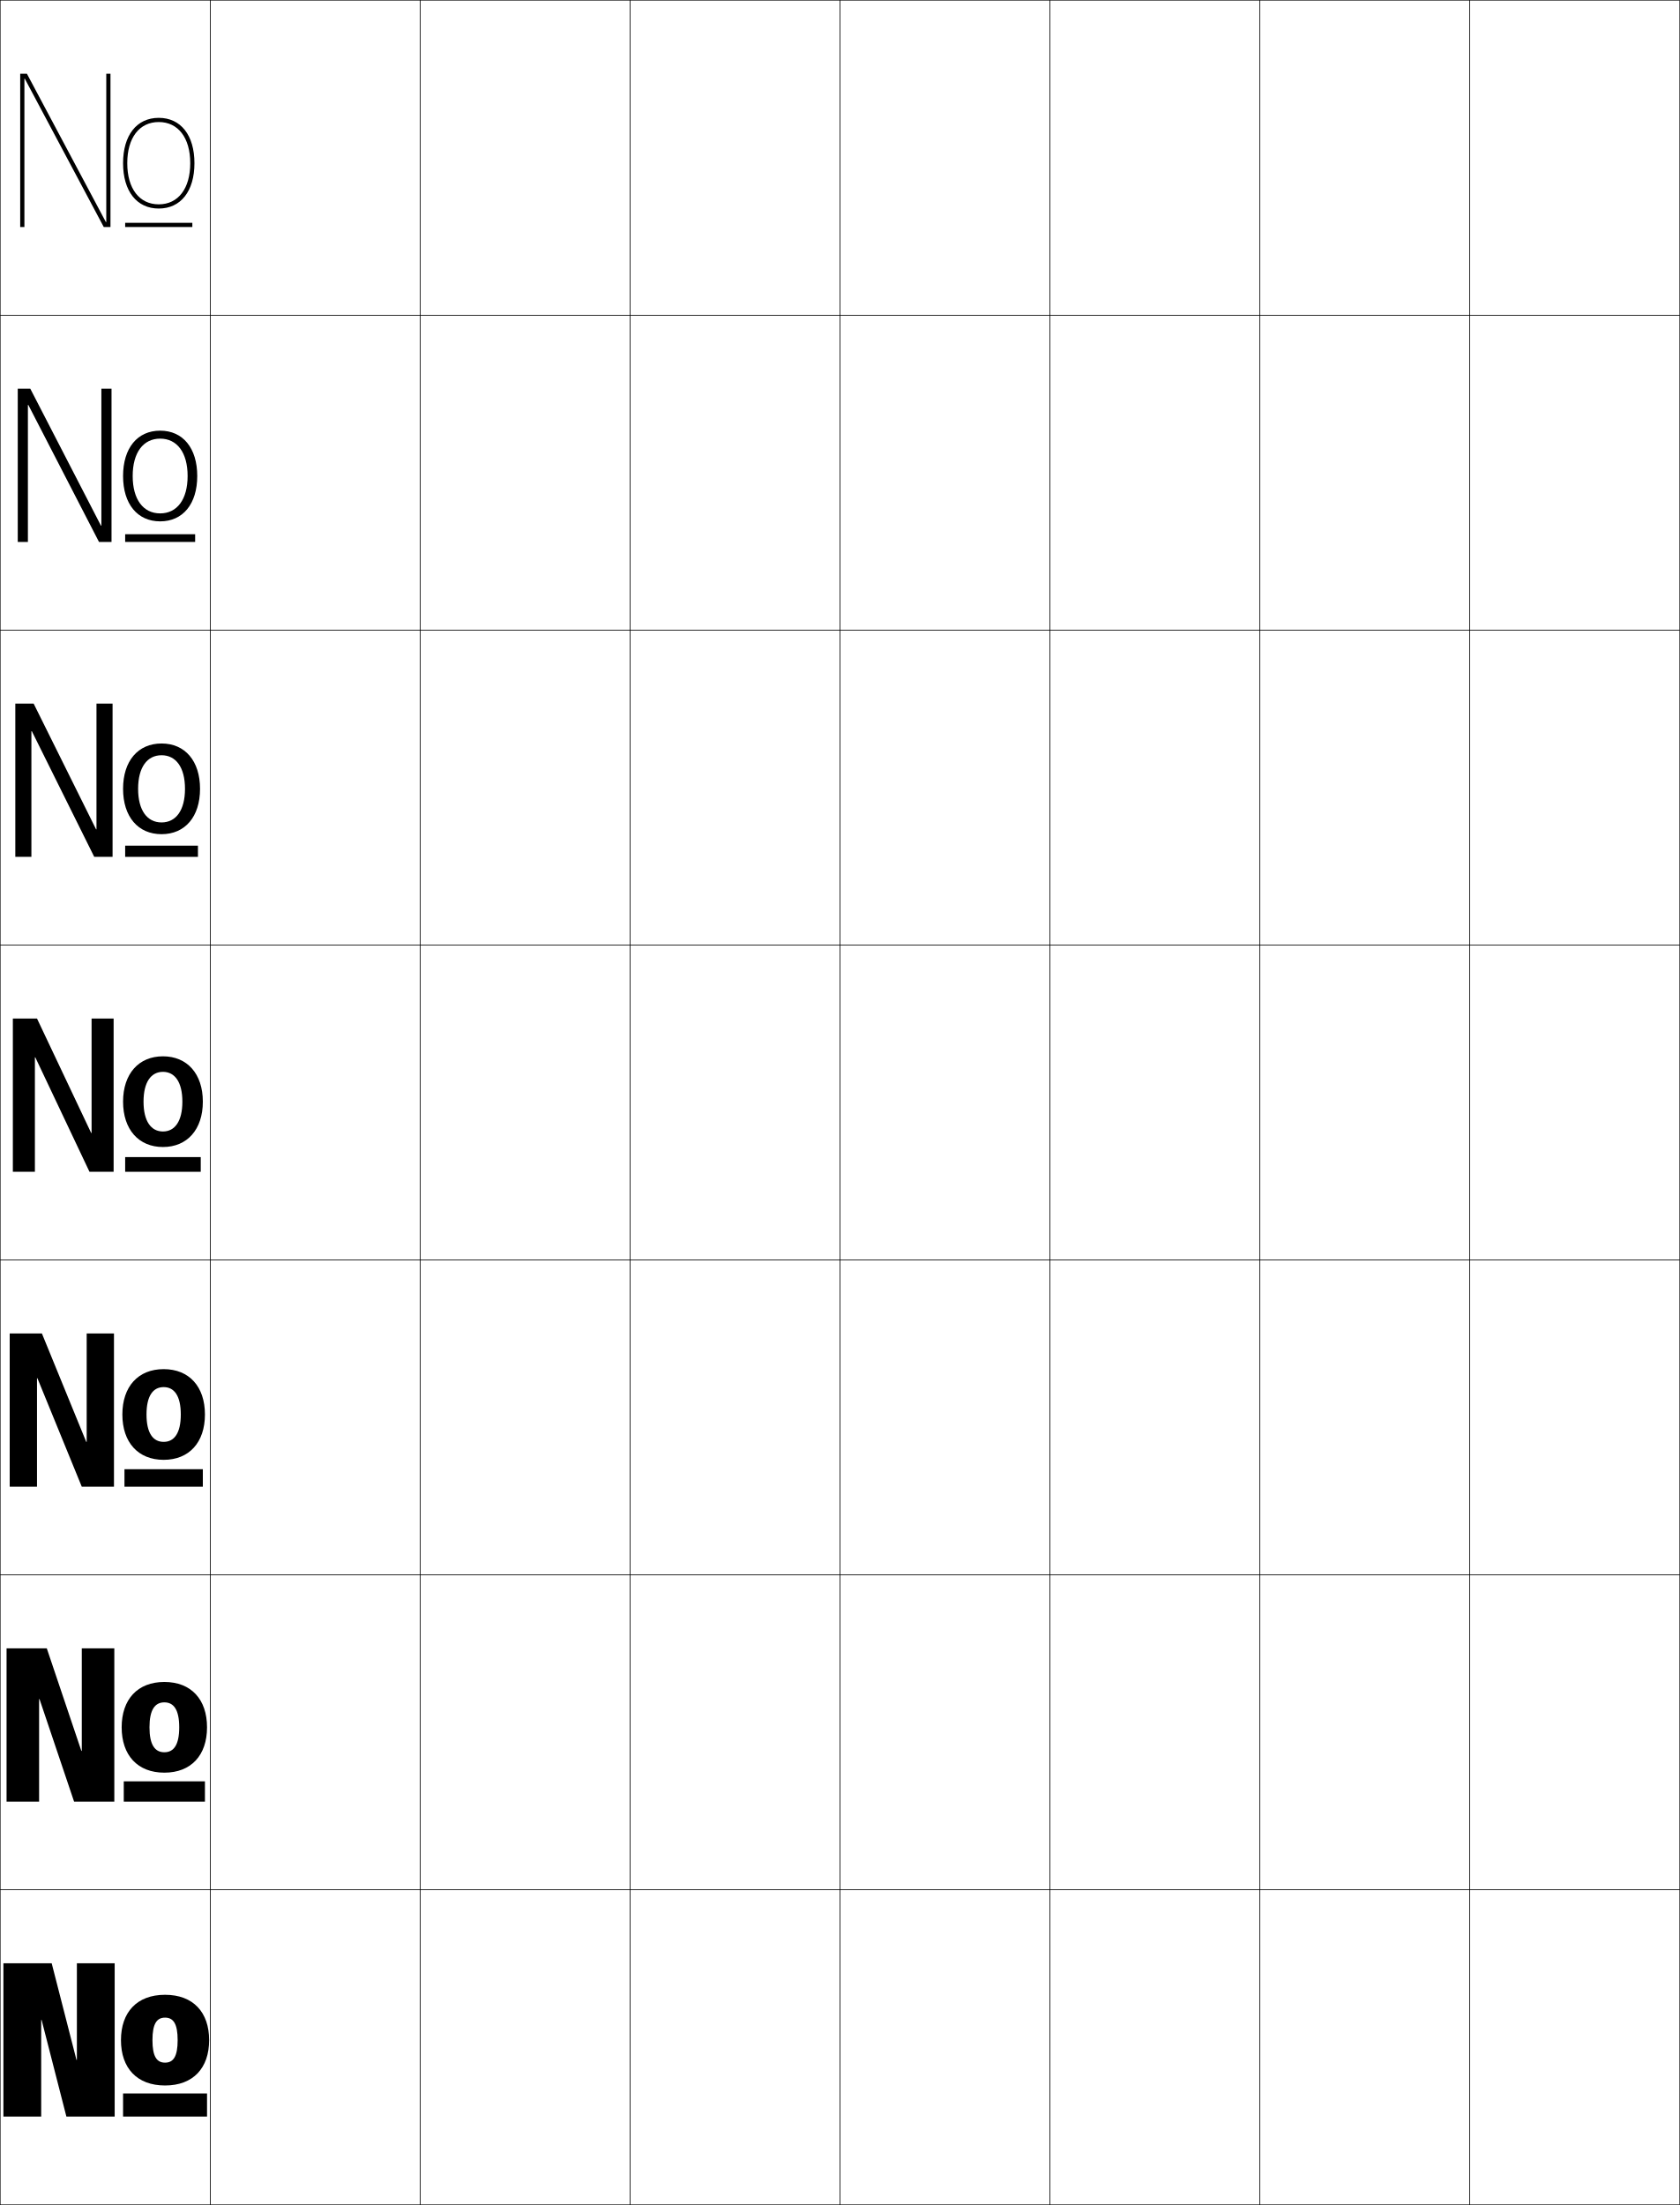
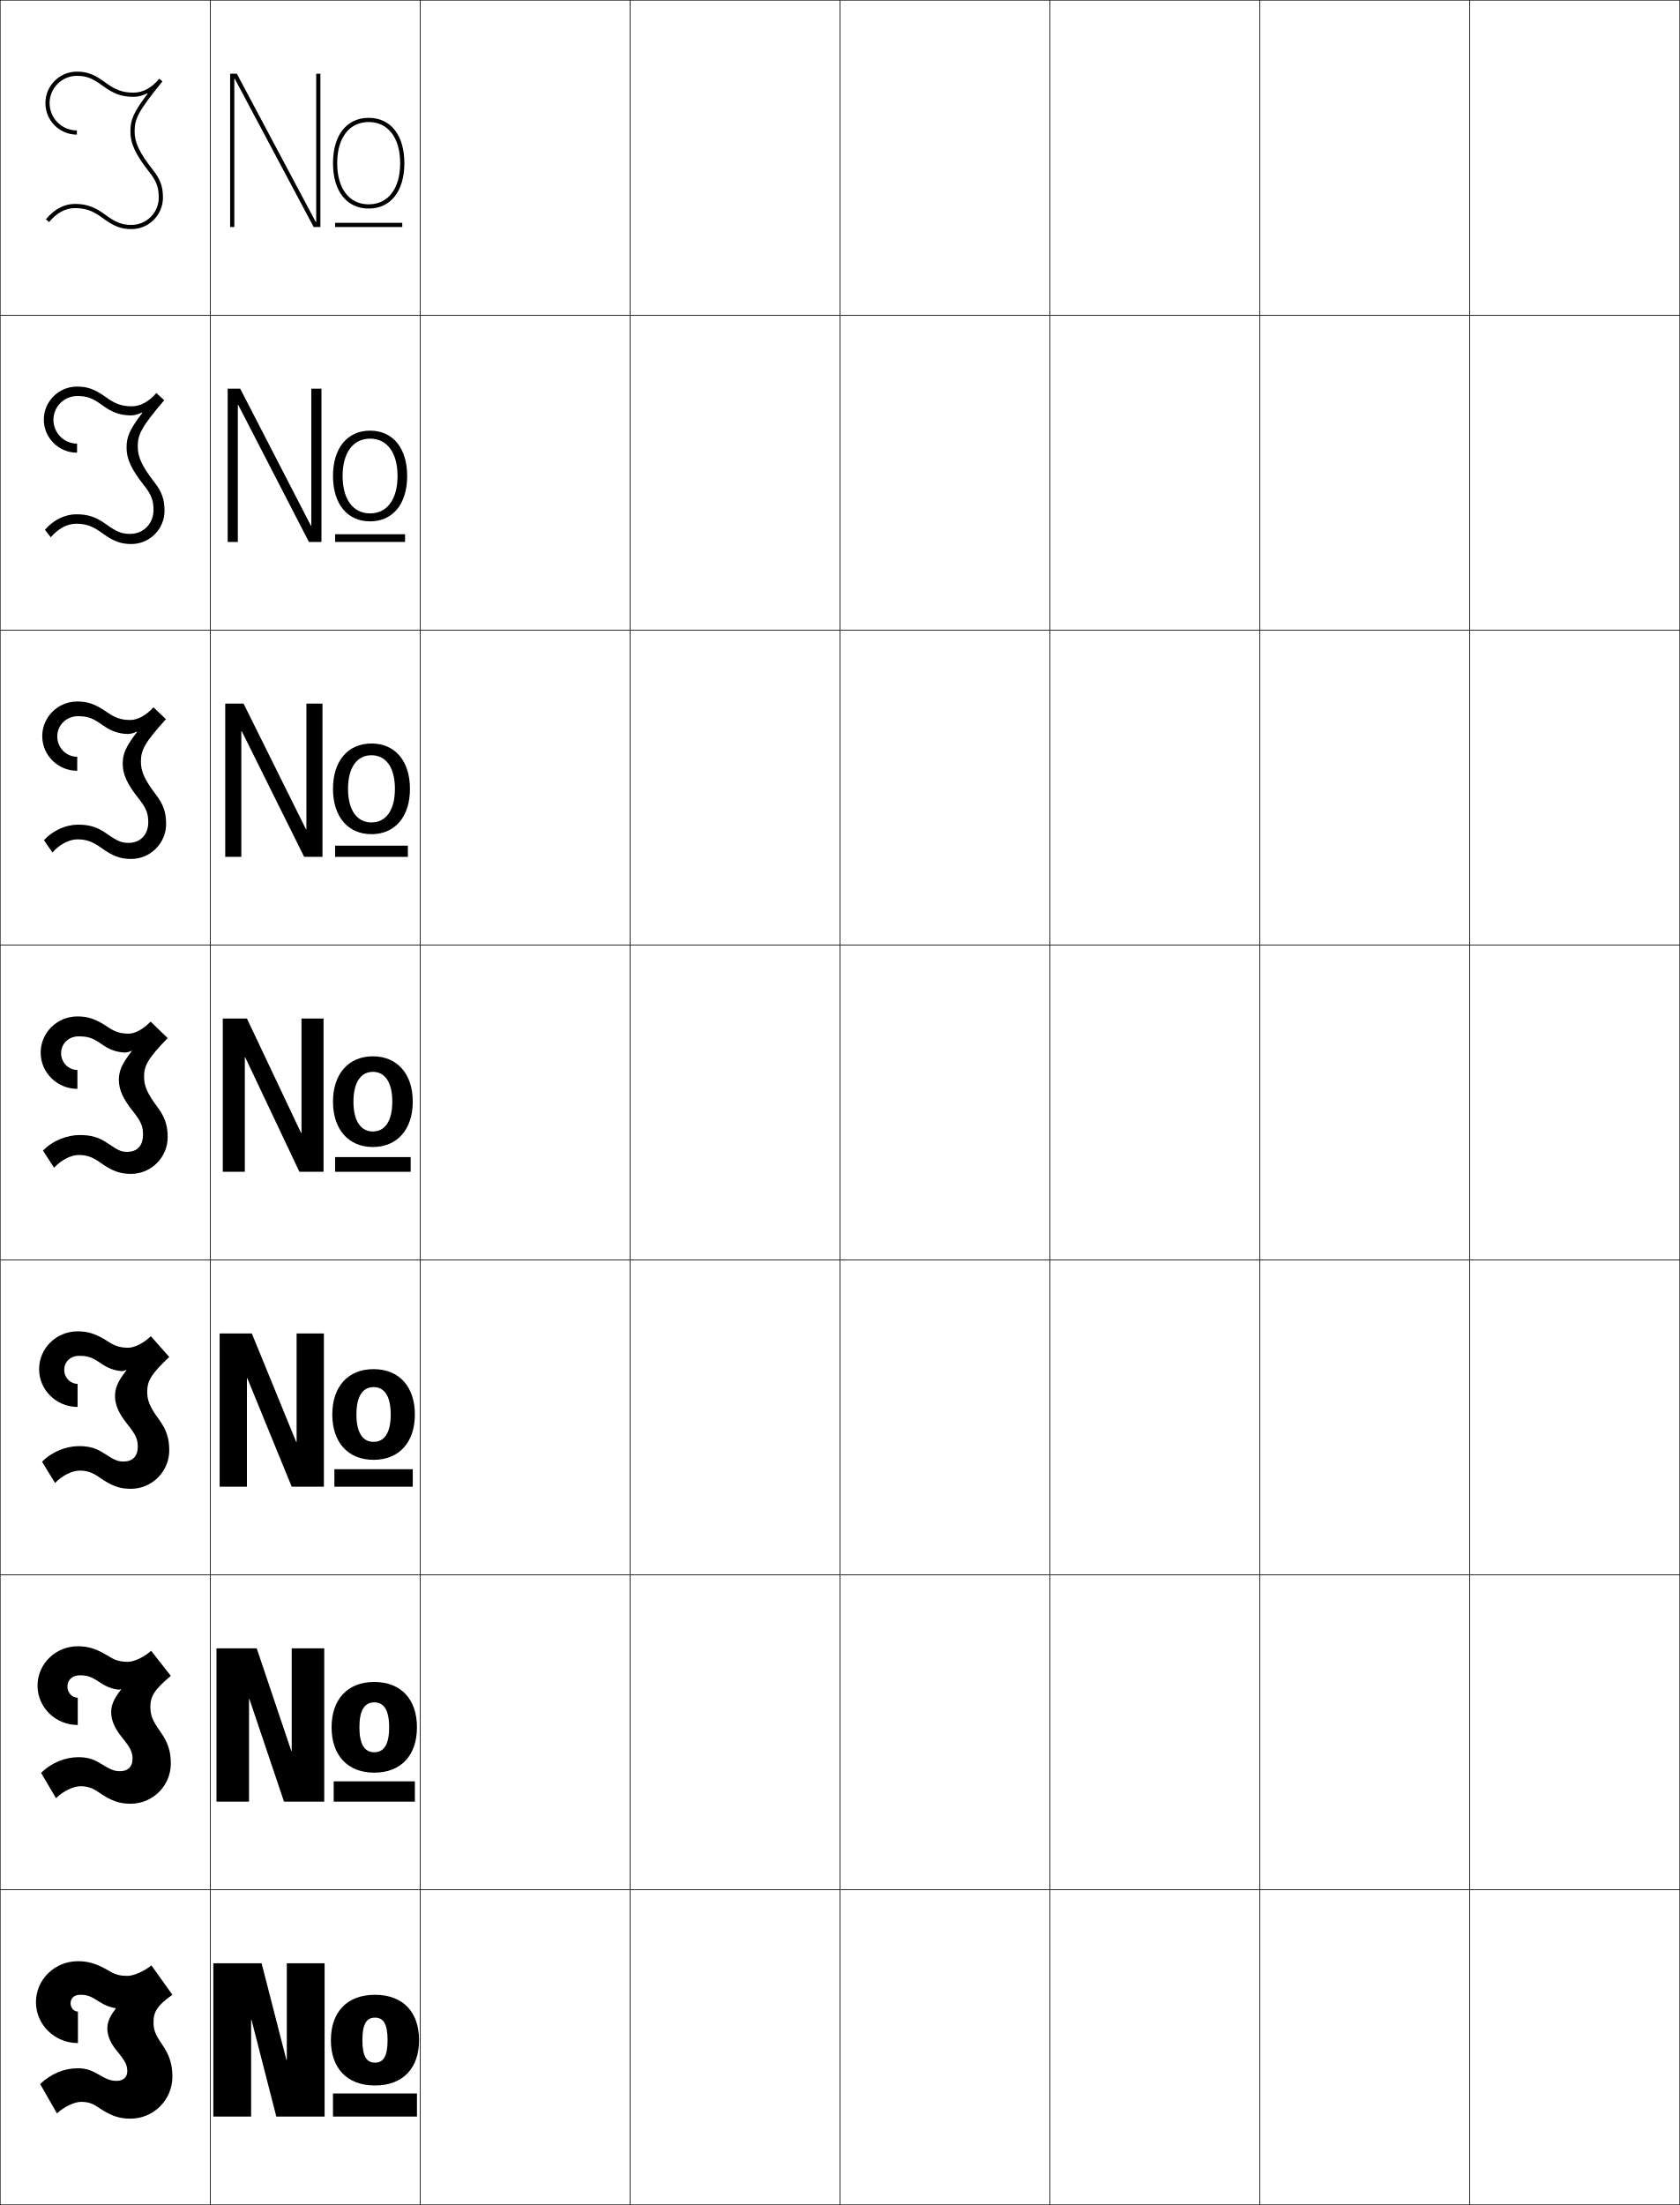
<svg xmlns="http://www.w3.org/2000/svg" width="800.25" height="1050.25" viewBox="0 0 800.25 1050.25" overflow="visible" enable-background="new 0 0 800.25 1050.25" xml:space="preserve">
  <g id="レイヤー1">
    <g>
      <rect x="0.125" y="0.125" fill="none" stroke="#000000" stroke-width="0.25" width="100" height="150" />
      <rect x="100.125" y="0.125" fill="none" stroke="#000000" stroke-width="0.25" width="100" height="150" />
      <rect x="200.125" y="0.125" fill="none" stroke="#000000" stroke-width="0.25" width="100" height="150" />
      <rect x="300.125" y="0.125" fill="none" stroke="#000000" stroke-width="0.25" width="100" height="150" />
      <rect x="400.125" y="0.125" fill="none" stroke="#000000" stroke-width="0.25" width="100" height="150" />
      <rect x="500.125" y="0.125" fill="none" stroke="#000000" stroke-width="0.25" width="100" height="150" />
      <rect x="600.125" y="0.125" fill="none" stroke="#000000" stroke-width="0.25" width="100" height="150" />
      <rect x="0.125" y="150.125" fill="none" stroke="#000000" stroke-width="0.25" width="100" height="150" />
      <rect x="100.125" y="150.125" fill="none" stroke="#000000" stroke-width="0.25" width="100" height="150" />
      <rect x="200.125" y="150.125" fill="none" stroke="#000000" stroke-width="0.25" width="100" height="150" />
      <rect x="300.125" y="150.125" fill="none" stroke="#000000" stroke-width="0.25" width="100" height="150" />
      <rect x="400.125" y="150.125" fill="none" stroke="#000000" stroke-width="0.25" width="100" height="150" />
      <rect x="500.125" y="150.125" fill="none" stroke="#000000" stroke-width="0.25" width="100" height="150" />
      <rect x="600.125" y="150.125" fill="none" stroke="#000000" stroke-width="0.25" width="100" height="150" />
      <rect x="0.125" y="300.125" fill="none" stroke="#000000" stroke-width="0.25" width="100" height="150" />
      <rect x="100.125" y="300.125" fill="none" stroke="#000000" stroke-width="0.25" width="100" height="150" />
      <rect x="200.125" y="300.125" fill="none" stroke="#000000" stroke-width="0.25" width="100" height="150" />
      <rect x="300.125" y="300.125" fill="none" stroke="#000000" stroke-width="0.25" width="100" height="150" />
      <rect x="400.125" y="300.125" fill="none" stroke="#000000" stroke-width="0.25" width="100" height="150" />
      <rect x="500.125" y="300.125" fill="none" stroke="#000000" stroke-width="0.25" width="100" height="150" />
      <rect x="600.125" y="300.125" fill="none" stroke="#000000" stroke-width="0.25" width="100" height="150" />
      <rect x="0.125" y="450.125" fill="none" stroke="#000000" stroke-width="0.25" width="100" height="150" />
      <rect x="100.125" y="450.125" fill="none" stroke="#000000" stroke-width="0.25" width="100" height="150" />
      <rect x="200.125" y="450.125" fill="none" stroke="#000000" stroke-width="0.25" width="100" height="150" />
      <rect x="300.125" y="450.125" fill="none" stroke="#000000" stroke-width="0.25" width="100" height="150" />
      <rect x="400.125" y="450.125" fill="none" stroke="#000000" stroke-width="0.25" width="100" height="150" />
      <rect x="500.125" y="450.125" fill="none" stroke="#000000" stroke-width="0.25" width="100" height="150" />
      <rect x="600.125" y="450.125" fill="none" stroke="#000000" stroke-width="0.25" width="100" height="150" />
      <rect x="0.125" y="600.125" fill="none" stroke="#000000" stroke-width="0.25" width="100" height="150" />
      <rect x="100.125" y="600.125" fill="none" stroke="#000000" stroke-width="0.25" width="100" height="150" />
      <rect x="200.125" y="600.125" fill="none" stroke="#000000" stroke-width="0.25" width="100" height="150" />
      <rect x="300.125" y="600.125" fill="none" stroke="#000000" stroke-width="0.25" width="100" height="150" />
      <rect x="400.125" y="600.125" fill="none" stroke="#000000" stroke-width="0.25" width="100" height="150" />
      <rect x="500.125" y="600.125" fill="none" stroke="#000000" stroke-width="0.25" width="100" height="150" />
      <rect x="600.125" y="600.125" fill="none" stroke="#000000" stroke-width="0.25" width="100" height="150" />
      <rect x="0.125" y="750.125" fill="none" stroke="#000000" stroke-width="0.25" width="100" height="150" />
      <rect x="100.125" y="750.125" fill="none" stroke="#000000" stroke-width="0.25" width="100" height="150" />
      <rect x="200.125" y="750.125" fill="none" stroke="#000000" stroke-width="0.25" width="100" height="150" />
      <rect x="300.125" y="750.125" fill="none" stroke="#000000" stroke-width="0.25" width="100" height="150" />
      <rect x="400.125" y="750.125" fill="none" stroke="#000000" stroke-width="0.25" width="100" height="150" />
      <rect x="500.125" y="750.125" fill="none" stroke="#000000" stroke-width="0.25" width="100" height="150" />
      <rect x="600.125" y="750.125" fill="none" stroke="#000000" stroke-width="0.25" width="100" height="150" />
      <rect x="0.125" y="900.125" fill="none" stroke="#000000" stroke-width="0.25" width="100" height="150" />
      <rect x="100.125" y="900.125" fill="none" stroke="#000000" stroke-width="0.25" width="100" height="150" />
      <rect x="200.125" y="900.125" fill="none" stroke="#000000" stroke-width="0.25" width="100" height="150" />
      <rect x="300.125" y="900.125" fill="none" stroke="#000000" stroke-width="0.25" width="100" height="150" />
      <rect x="400.125" y="900.125" fill="none" stroke="#000000" stroke-width="0.25" width="100" height="150" />
      <rect x="500.125" y="900.125" fill="none" stroke="#000000" stroke-width="0.25" width="100" height="150" />
      <rect x="600.125" y="900.125" fill="none" stroke="#000000" stroke-width="0.25" width="100" height="150" />
      <rect x="700.125" y="0.125" fill="none" stroke="#000000" stroke-width="0.25" width="100" height="150" />
      <rect x="700.125" y="150.125" fill="none" stroke="#000000" stroke-width="0.25" width="100" height="150" />
      <rect x="700.125" y="300.125" fill="none" stroke="#000000" stroke-width="0.25" width="100" height="150" />
      <rect x="700.125" y="450.125" fill="none" stroke="#000000" stroke-width="0.25" width="100" height="150" />
      <rect x="700.125" y="600.125" fill="none" stroke="#000000" stroke-width="0.25" width="100" height="150" />
      <rect x="700.125" y="750.125" fill="none" stroke="#000000" stroke-width="0.25" width="100" height="150" />
      <rect x="700.125" y="900.125" fill="none" stroke="#000000" stroke-width="0.25" width="100" height="150" />
    </g>
    <g>
      <g>
-         <polygon points="19.825,962.125 31.625,1008.125 54.625,1008.125 54.625,935.125 36.625,935.125 36.625,981.125        36.425,981.125 24.625,935.125 1.625,935.125 1.625,1008.125 19.625,1008.125 19.625,962.125 " />
-         <path d="M78.625,950.125c-13.41,0-21,8.318-21,21.6s7.59,21.6,21,21.6v-10.879       c-3.957,0-6-2.918-6-10.721s2.043-10.721,6-10.721c3.956,0,6,2.918,6,10.721       s-2.044,10.721-6,10.721v10.879c13.41,0,21-8.318,21-21.6S92.035,950.125,78.625,950.125z" />
-         <rect x="58.625" y="997.125" width="40" height="11" />
+         <polygon points="119.825,962.125 131.625,1008.125 154.625,1008.125 154.625,935.125 136.625,935.125 136.625,981.125        136.425,981.125 124.625,935.125 101.625,935.125 101.625,1008.125 119.625,1008.125 119.625,962.125 " />
+         <path d="M178.625,950.125c-13.41,0-21,8.318-21,21.6s7.59,21.6,21,21.6v-10.879       c-3.957,0-6-2.918-6-10.721s2.043-10.721,6-10.721c3.956,0,6,2.918,6,10.721       s-2.044,10.721-6,10.721v10.879c13.41,0,21-8.318,21-21.6S192.035,950.125,178.625,950.125       z" />
+         <rect x="158.625" y="997.125" width="40" height="11" />
      </g>
      <g>
-         <polygon points="18.825,809.291 35.292,858.125 54.458,858.125 54.458,785.125 38.958,785.125        38.958,833.958 38.758,833.958 22.291,785.125 3.125,785.125 3.125,858.125 18.625,858.125        18.625,809.291 " />
-         <path d="M78.291,801.125c12.79,0,20.333,8.323,20.333,21.6       c0,13.277-7.543,21.6-20.333,21.6v-9.718c4.525,0,7.083-3.571,7.083-11.882       s-2.558-11.882-7.083-11.882c-4.525,0-7.083,3.571-7.083,11.882       s2.558,11.882,7.083,11.882v9.718c-12.79,0-20.333-8.322-20.333-21.6       C57.958,809.448,65.501,801.125,78.291,801.125z" />
-         <rect x="58.958" y="848.458" width="38.667" height="9.667" />
+         <polygon points="118.825,809.291 135.292,858.125 154.458,858.125 154.458,785.125 138.958,785.125        138.958,833.958 138.758,833.958 122.292,785.125 103.125,785.125 103.125,858.125        118.625,858.125 118.625,809.291 " />
+         <path d="M178.292,801.125c12.79,0,20.333,8.323,20.333,21.6       c0,13.277-7.544,21.6-20.333,21.6v-9.718c4.525,0,7.083-3.571,7.083-11.882       s-2.559-11.882-7.083-11.882c-4.525,0-7.083,3.571-7.083,11.882       s2.558,11.882,7.083,11.882v9.718c-12.79,0-20.333-8.322-20.333-21.6       C157.958,809.448,165.501,801.125,178.292,801.125z" />
+         <rect x="158.958" y="848.458" width="38.667" height="9.667" />
      </g>
      <g>
-         <polygon points="17.825,656.458 38.958,708.125 54.292,708.125 54.292,635.125 41.292,635.125        41.292,686.792 41.091,686.792 19.958,635.125 4.625,635.125 4.625,708.125 17.625,708.125        17.625,656.458 " />
-         <path d="M77.958,652.125c12.169,0,19.667,8.329,19.667,21.601       c0,13.272-7.497,21.6-19.667,21.6v-8.557c5.094,0,8.167-4.225,8.167-13.043       c0-8.819-3.072-13.044-8.167-13.044c-5.094,0-8.167,4.225-8.167,13.044       c0,8.818,3.073,13.043,8.167,13.043v8.557c-12.169,0-19.667-8.327-19.667-21.6       C58.292,660.454,65.789,652.125,77.958,652.125z" />
-         <rect x="59.292" y="699.792" width="37.333" height="8.333" />
+         <polygon points="117.825,656.458 138.958,708.125 154.292,708.125 154.292,635.125 141.292,635.125        141.292,686.792 141.091,686.792 119.958,635.125 104.625,635.125 104.625,708.125 117.625,708.125        117.625,656.458 " />
+         <path d="M177.958,652.125c12.169,0,19.667,8.329,19.667,21.601       c0,13.272-7.498,21.6-19.667,21.6v-8.557c5.094,0,8.167-4.225,8.167-13.043       c0-8.819-3.073-13.044-8.167-13.044s-8.167,4.225-8.167,13.044       c0,8.818,3.073,13.043,8.167,13.043v8.557c-12.169,0-19.667-8.327-19.667-21.6       C158.292,660.454,165.789,652.125,177.958,652.125z" />
+         <rect x="159.292" y="699.792" width="37.333" height="8.333" />
      </g>
      <g>
-         <polygon points="6.125,558.125 16.625,558.125 16.625,503.625 16.825,503.625 42.625,558.125 54.125,558.125        54.125,485.125 43.625,485.125 43.625,539.625 43.425,539.625 17.625,485.125 6.125,485.125 " />
-         <path d="M77.625,503.125c11.549,0,19,8.334,19,21.601c0,13.269-7.451,21.601-19,21.601v-7.396       c5.663,0,9.25-4.879,9.25-14.205c0-9.327-3.587-14.205-9.25-14.205       c-5.662,0-9.25,4.878-9.25,14.205c0,9.326,3.588,14.205,9.25,14.205v7.396       c-11.549,0-19-8.332-19-21.601C58.625,511.459,66.076,503.125,77.625,503.125z" />
-         <rect x="59.625" y="551.125" width="36" height="7" />
+         <polygon points="106.125,558.125 116.625,558.125 116.625,503.625 116.825,503.625 142.625,558.125 154.125,558.125        154.125,485.125 143.625,485.125 143.625,539.625 143.425,539.625 117.625,485.125 106.125,485.125 " />
+         <path d="M177.625,503.125c11.549,0,19,8.334,19,21.601c0,13.269-7.451,21.601-19,21.601       v-7.396c5.663,0,9.25-4.879,9.25-14.205c0-9.327-3.587-14.205-9.25-14.205       c-5.662,0-9.25,4.878-9.25,14.205c0,9.326,3.588,14.205,9.25,14.205v7.396       c-11.549,0-19-8.332-19-21.601C158.625,511.459,166.076,503.125,177.625,503.125z" />
+         <rect x="159.625" y="551.125" width="36" height="7" />
      </g>
      <g>
-         <polygon points="7.292,408.125 14.958,408.125 14.958,348.252 15.158,348.252 44.891,408.125        53.625,408.125 53.625,335.125 45.958,335.125 45.958,394.998 45.758,394.998        16.025,335.125 7.292,335.125 " />
-         <path d="M58.625,375.726c0-13.286,7.138-21.6,18.333-21.6       s18.333,8.314,18.333,21.6c0,13.287-7.138,21.6-18.333,21.6v-5.597       c6.859,0,11.167-5.756,11.167-16.003c0-10.248-4.307-16.003-11.167-16.003       c-6.859,0-11.167,5.755-11.167,16.003c0,10.247,4.308,16.003,11.167,16.003v5.597       C65.763,397.326,58.625,389.012,58.625,375.726z" />
-         <rect x="59.625" y="402.792" width="34.667" height="5.333" />
+         <polygon points="107.292,408.125 114.958,408.125 114.958,348.252 115.158,348.252        144.892,408.125 153.625,408.125 153.625,335.125 145.958,335.125 145.958,394.998        145.758,394.998 116.024,335.125 107.292,335.125 " />
+         <path d="M158.625,375.726c0-13.286,7.139-21.6,18.333-21.6       c11.194,0,18.333,8.314,18.333,21.6c0,13.287-7.139,21.6-18.333,21.6       v-5.597c6.859,0,11.167-5.756,11.167-16.003c0-10.248-4.308-16.003-11.167-16.003       c-6.858,0-11.167,5.755-11.167,16.003c0,10.247,4.308,16.003,11.167,16.003v5.597       C165.763,397.326,158.625,389.012,158.625,375.726z" />
+         <rect x="159.625" y="402.792" width="34.667" height="5.333" />
      </g>
      <g>
-         <polygon points="8.458,258.126 13.292,258.126 13.292,192.879 13.492,192.879        47.158,258.126 53.125,258.126 53.125,185.126 48.292,185.126 48.292,250.371        48.091,250.371 14.425,185.126 8.458,185.126 " />
-         <path d="M58.625,226.726c0-13.305,6.826-21.6,17.667-21.6       c10.841,0,17.667,8.295,17.667,21.6s-6.826,21.6-17.667,21.6v-3.798       c8.056,0,13.083-6.633,13.083-17.802s-5.028-17.801-13.083-17.801       c-8.055,0-13.083,6.632-13.083,17.801s5.028,17.802,13.083,17.802v3.798       C65.451,248.326,58.625,240.031,58.625,226.726z" />
-         <rect x="59.625" y="254.459" width="33.333" height="3.667" />
+         <polygon points="108.458,258.126 113.292,258.126 113.292,192.879 113.492,192.879        147.158,258.126 153.125,258.126 153.125,185.126 148.292,185.126 148.292,250.371        148.092,250.371 114.425,185.126 108.458,185.126 " />
+         <path d="M158.625,226.726c0-13.305,6.826-21.6,17.667-21.6       c10.841,0,17.667,8.295,17.667,21.6s-6.826,21.6-17.667,21.6v-3.798       c8.056,0,13.083-6.633,13.083-17.802s-5.028-17.801-13.083-17.801       c-8.055,0-13.083,6.632-13.083,17.801s5.028,17.802,13.083,17.802v3.798       C165.451,248.326,158.625,240.031,158.625,226.726z" />
+         <rect x="159.625" y="254.459" width="33.333" height="3.667" />
      </g>
      <g>
-         <polygon points="50.625,105.744 50.425,105.744 12.825,35.127 9.625,35.127 9.625,108.127        11.625,108.127 11.625,37.506 11.825,37.506 49.425,108.127 52.625,108.127 52.625,35.127        50.625,35.127 " />
-         <path d="M58.625,77.727c0,13.322,6.514,21.6,17,21.6v-2c-9.252,0-15-7.51-15-19.6       s5.748-19.6,15-19.6s15,7.51,15,19.6s-5.748,19.6-15,19.6v2       c10.486,0,17-8.277,17-21.6c0-13.324-6.514-21.6-17-21.6       S58.625,64.402,58.625,77.727z" />
-         <rect x="59.625" y="106.127" width="32" height="2" />
+         <polygon points="150.625,105.744 150.425,105.744 112.825,35.127 109.625,35.127 109.625,108.127        111.625,108.127 111.625,37.506 111.825,37.506 149.425,108.127 152.625,108.127        152.625,35.127 150.625,35.127 " />
+         <path d="M158.625,77.727c0,13.322,6.514,21.6,17,21.6v-2c-9.252,0-15-7.51-15-19.6       s5.748-19.6,15-19.6s15,7.51,15,19.6s-5.748,19.6-15,19.6v2       c10.486,0,17-8.277,17-21.6c0-13.324-6.514-21.6-17-21.6       S158.625,64.402,158.625,77.727z" />
+         <rect x="159.625" y="106.127" width="32" height="2" />
      </g>
+     </g>
+     <g>
+       <path d="M70.371,44.562C63.357,53.769,62.125,57.273,62.125,62.625      c0,5.828,2.411,10.962,9.214,19.618C74.543,86.318,75.625,89.316,75.625,94.125      c0,7.168-5.832,13-13,13c-4.487,0-7.502-1.168-12.404-4.803      C45.116,98.533,41.16,97.125,35.625,97.125c-5.066,0-9.83,2.547-13.773,7.367      l1.547,1.266C26.951,101.419,31.178,99.125,35.625,99.125c5.118,0,8.625,1.257,13.404,4.803      C54.269,107.813,57.699,109.125,62.625,109.125c8.271,0,15-6.729,15-15      c0-5.26-1.233-8.692-4.714-13.118C66.424,72.752,64.125,67.942,64.125,62.625      c0-5.974,1.652-9.617,13.275-23.868l-1.549-1.266      C72.299,41.831,68.072,44.125,63.625,44.125c-5.118,0-8.625-1.258-13.404-4.804      C44.981,35.437,41.551,34.125,36.625,34.125c-8.271,0-15,6.729-15,15s6.729,15,15,15v-2      c-7.168,0-13-5.832-13-13s5.832-13,13-13c4.487,0,7.501,1.167,12.404,4.803      C54.134,44.716,58.09,46.125,63.625,46.125c2.307,0,4.461-0.66,6.593-1.69      L70.371,44.562z" />
+       <path d="M24.186,255.902c3.561-4.167,7.888-6.444,12.105-6.444      c4.617,0,7.9,1.161,12.336,4.419C54.004,257.813,57.547,259.125,62.542,259.125      c8.733,0,15.833-7.1,15.833-15.833c0-5.362-1.256-8.977-4.762-13.515      c-5.938-7.666-7.988-12.048-7.988-17.068c0-5.713,1.662-9.281,12.6-22.057      l-3.742-3.461c-3.558,4.131-7.687,6.336-11.665,6.336      c-4.64,0-7.886-1.125-12.197-4.239C45.228,185.393,41.68,184.125,36.708,184.125      c-8.734,0-15.833,7.062-15.833,15.75c0,8.688,7.1,15.75,15.833,15.75v-4.333      c-6.189,0-11.259-5.064-11.259-11.333c0-6.27,5.083-11.333,11.426-11.333      c4.513,0,7.259,1.018,11.92,4.419c4.664,3.41,8.351,4.74,13.407,4.815      c1.923,0,3.717-0.551,5.494-1.409l0.139,0.138      c-6.323,8.271-7.544,11.688-7.544,16.62c0,5.379,2.228,10.262,8.345,18.016      c3.468,4.385,4.488,7.138,4.488,11.651c0,6.593-4.841,11.417-11.167,11.417      c-3.914,0-6.285-0.901-11.42-4.585c-4.794-3.466-8.595-4.748-14.163-4.748      c-5.22,0-10.785,2.518-14.978,7.389L24.186,255.902z" />
+       <path d="M24.974,406.047c3.57-3.997,7.997-6.255,11.984-6.255      c4.115,0,7.176,1.065,11.27,4.035c5.513,3.987,9.167,5.298,14.23,5.298      c9.196,0,16.667-7.471,16.667-16.667c0-5.465-1.278-9.261-4.81-13.913      C68.925,371.471,67.125,367.514,67.125,362.792c0-5.453,1.671-8.946,11.925-20.245      l-5.937-5.656c-3.562,3.923-7.593,6.039-11.102,6.039      c-4.162,0-7.153-0.984-10.99-3.674C45.466,335.359,41.809,334.125,36.792,334.125      c-9.196,0-16.667,7.396-16.667,16.5s7.471,16.5,16.667,16.5v-6.667      c-5.211,0-9.519-4.295-9.519-9.667c0-5.373,4.334-9.667,9.852-9.667      c4.538,0,7.016,0.869,11.436,4.035c4.224,3.032,7.641,4.283,12.219,4.434      c1.539,0,2.974-0.44,4.396-1.127l0.125,0.148      c-5.633,7.335-6.842,10.663-6.842,15.177c0,4.93,2.044,9.562,7.476,16.412      C69.667,384.9,70.625,387.408,70.625,391.625c0,6.018-3.85,9.833-9.333,9.833      c-3.339,0-5.068-0.635-10.436-4.369c-4.485-3.144-8.13-4.298-13.73-4.298      c-5.374,0-11.74,2.489-16.182,7.412L24.974,406.047z" />
+       <path d="M61.205,492.332c-3.684,0-6.427-0.834-9.782-3.109      C45.695,485.34,41.938,484.125,36.875,484.125c-9.658,0-17.5,7.729-17.5,17.25s7.842,17.25,17.5,17.25v-9      c-4.233,0-7.778-3.526-7.778-8c0-4.475,3.585-8,8.278-8      c4.563,0,6.773,0.72,10.952,3.651c3.783,2.653,6.931,3.825,11.03,4.052      c1.154,0,2.23-0.33,3.297-0.846l0.111,0.158      C57.822,507.04,56.625,510.28,56.625,514.375c0,4.481,1.861,8.862,6.607,14.81      C67.229,534.19,68.125,536.454,68.125,540.375c0,5.443-2.859,8.25-7.5,8.25      c-2.766,0-3.852-0.368-9.452-4.151C46.997,541.653,43.508,540.625,37.875,540.625      c-5.527,0-12.695,2.46-17.387,7.434l5.273,8.133      C29.341,552.366,33.867,550.125,37.625,550.125c3.614,0,6.451,0.97,10.202,3.651      C53.477,557.813,57.242,559.125,62.375,559.125c9.658,0,17.5-7.842,17.5-17.5      c0-5.567-1.301-9.545-4.857-14.31C70.176,520.83,68.625,517.3,68.625,512.875      c0-5.192,1.681-8.609,11.25-18.434l-8.131-7.852      C68.177,490.305,64.244,492.332,61.205,492.332z" />
+       <path d="M36.958,634.125c-10.121,0-18.333,8.062-18.333,18c0,9.937,8.213,18,18.333,18v-11      c-3.426,0-6.352-2.905-6.352-6.667c0-3.763,2.96-6.667,7.019-6.667      c4.151,0,6.104,0.618,10.468,3.602c3.338,2.282,6.22,3.368,9.842,3.67      c0.77,0,1.487-0.221,2.198-0.564l0.097,0.169      c-4.253,5.463-5.438,8.615-5.438,12.291c0,4.033,1.689,8.153,5.738,13.206      C64.799,683.474,65.625,685.5,65.625,689.125c0,4.556-2.589,7-6.667,7      c-2.746,0-4.087-0.442-9.468-3.935c-3.786-2.471-7.071-3.399-11.865-3.399      c-5.878,0-12.696,2.479-17.591,7.456l6.183,10.089      c3.588-3.653,8.214-5.878,11.742-5.878c3.446,0,6.066,0.866,9.468,3.268      c5.795,4.074,9.663,5.399,14.865,5.399c10.121,0,18.333-8.213,18.333-18.334      c0-5.67-1.338-9.817-4.905-14.706c-4.314-5.88-5.595-9-5.595-13.127      c0-5.103,1.773-8.436,10.5-16.622l-8.753-9.901      c-3.652,3.5-7.888,5.495-10.86,5.495c-3.535,0-6.168-0.768-9.188-2.739      C45.915,635.334,42.066,634.125,36.958,634.125z" />
+       <path d="M37.042,784.125c-10.583,0-19.167,8.396-19.167,18.75s8.583,18.75,19.167,18.75v-13      c-2.62,0-4.926-2.283-4.926-5.333c0-3.051,2.337-5.334,5.759-5.334      c3.739,0,5.43,0.522,9.984,3.551c2.887,1.919,5.51,2.911,8.654,3.288      c0.385,0,0.743-0.11,1.099-0.282l0.083,0.179      c-3.562,4.527-4.736,7.591-4.736,10.849c0,3.584,1.517,7.444,4.869,11.603      C62.371,832.757,63.125,834.547,63.125,837.875c0,3.669-2.32,5.75-5.833,5.75      c-2.726,0-4.323-0.516-9.484-3.717c-3.397-2.122-6.478-2.95-10.433-2.95      c-6.229,0-12.696,2.499-17.795,7.479l7.091,12.044      c3.597-3.482,8.322-5.688,11.622-5.688c3.277,0,5.682,0.761,8.734,2.884      c5.942,4.11,9.911,5.449,15.183,5.449c10.583,0,19.167-8.583,19.167-19.167      c0-5.772-1.376-10.09-4.953-15.103c-3.786-5.274-4.797-7.984-4.797-11.813      c0-5.013,1.864-8.263,9.75-14.812l-9.377-11.95      c-3.737,3.284-8.275,5.247-11.18,5.247c-3.386,0-5.916-0.693-8.594-2.37      C46.127,785.341,42.195,784.125,37.042,784.125z" />
+       <path d="M37.125,934.125c-11.046,0-20,8.73-20,19.5s8.954,19.5,20,19.5v-15c-1.812,0-3.5-1.662-3.5-4      c0-2.339,1.713-4,4.5-4c3.326,0,4.746,0.442,9.5,3.5      c2.431,1.563,4.8,2.454,7.466,2.906l0,0l0.068,0.188      C52.287,960.312,51.125,963.286,51.125,966.125c0,3.136,1.345,6.736,4,10      c4.816,5.915,5.5,7.468,5.5,10.5c0,2.781-2.05,4.5-5,4.5c-2.706,0-4.56-0.589-9.5-3.5      c-3.008-1.772-5.884-2.5-9-2.5c-6.58,0-12.697,2.518-18,7.5l8,14      c3.605-3.311,8.431-5.5,11.5-5.5c3.109,0,5.297,0.657,8,2.5c6.089,4.147,10.159,5.5,15.5,5.5      c11.046,0,20-8.954,20-20c0-5.876-1.414-10.363-5-15.5c-3.259-4.669-4-6.968-4-10.5      c0-4.923,1.956-8.089,9-13l-10-14c-3.821,3.069-8.663,5-11.5,5c-3.237,0-5.668-0.609-8-2      C46.325,935.37,42.323,934.125,37.125,934.125z" />
    </g>
  </g>
</svg>
